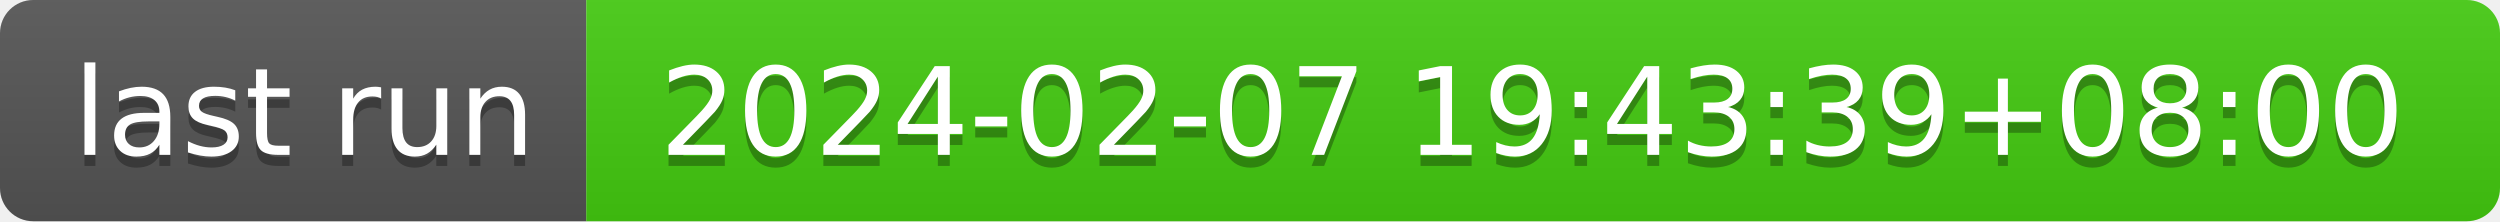
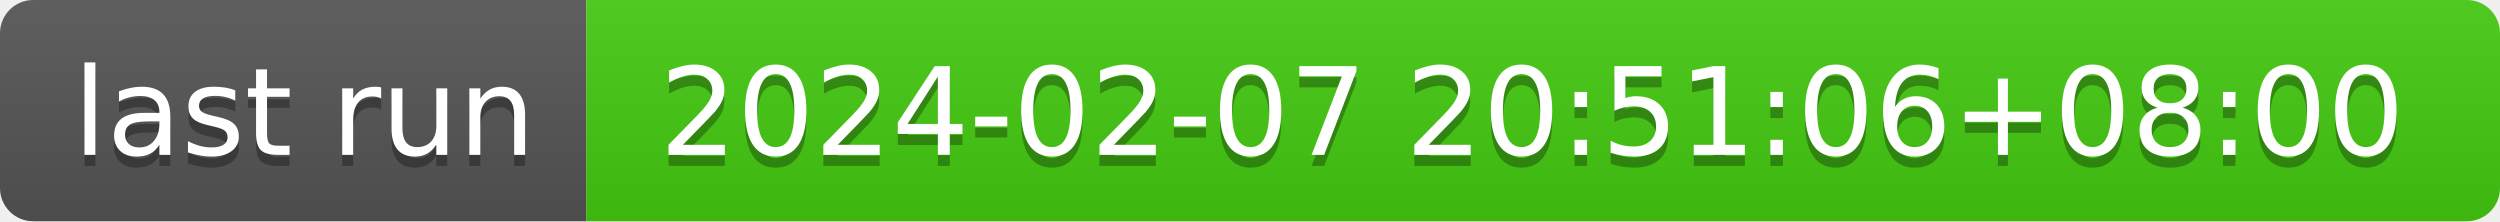
- <svg xmlns="http://www.w3.org/2000/svg" width="226" height="20" role="img" aria-label="last run: 2024-02-07 19:43:39+08:00">
+ <svg xmlns="http://www.w3.org/2000/svg" width="226" height="20" role="img" aria-label="last run: 2024-02-07 20:51:06+08:00">
  <linearGradient id="s" x2="0" y2="100%">
    <stop offset="0" stop-color="#bbb" stop-opacity=".1" />
    <stop offset="1" stop-opacity=".1" />
  </linearGradient>
  <clipPath id="r">
    <rect width="226" height="20" rx="3" fill="#fff" />
  </clipPath>
  <g clip-path="url(#r)">
    <rect width="53" height="20" fill="#555" />
    <rect x="53" width="173" height="20" fill="#4c1" />
    <rect width="226" height="20" fill="url(#s)" />
  </g>
  <g fill="#fff" text-anchor="middle" font-family="Verdana,Geneva,DejaVu Sans,sans-serif" text-rendering="geometricPrecision" font-size="110">
    <text aria-hidden="true" x="275" y="150" fill="#010101" fill-opacity=".3" transform="scale(.1)" textLength="430">last run</text>
    <text x="275" y="140" transform="scale(.1)" fill="#fff" textLength="430">last run</text>
-     <text aria-hidden="true" x="1385" y="150" fill="#010101" fill-opacity=".3" transform="scale(.1)" textLength="1630">2024-02-07 19:43:39+08:00</text>
-     <text x="1385" y="140" transform="scale(.1)" fill="#fff" textLength="1630">2024-02-07 19:43:39+08:00</text>
+     <text aria-hidden="true" x="1385" y="150" fill="#010101" fill-opacity=".3" transform="scale(.1)" textLength="1630">2024-02-07 20:51:06+08:00</text>
+     <text x="1385" y="140" transform="scale(.1)" fill="#fff" textLength="1630">2024-02-07 20:51:06+08:00</text>
  </g>
</svg>
